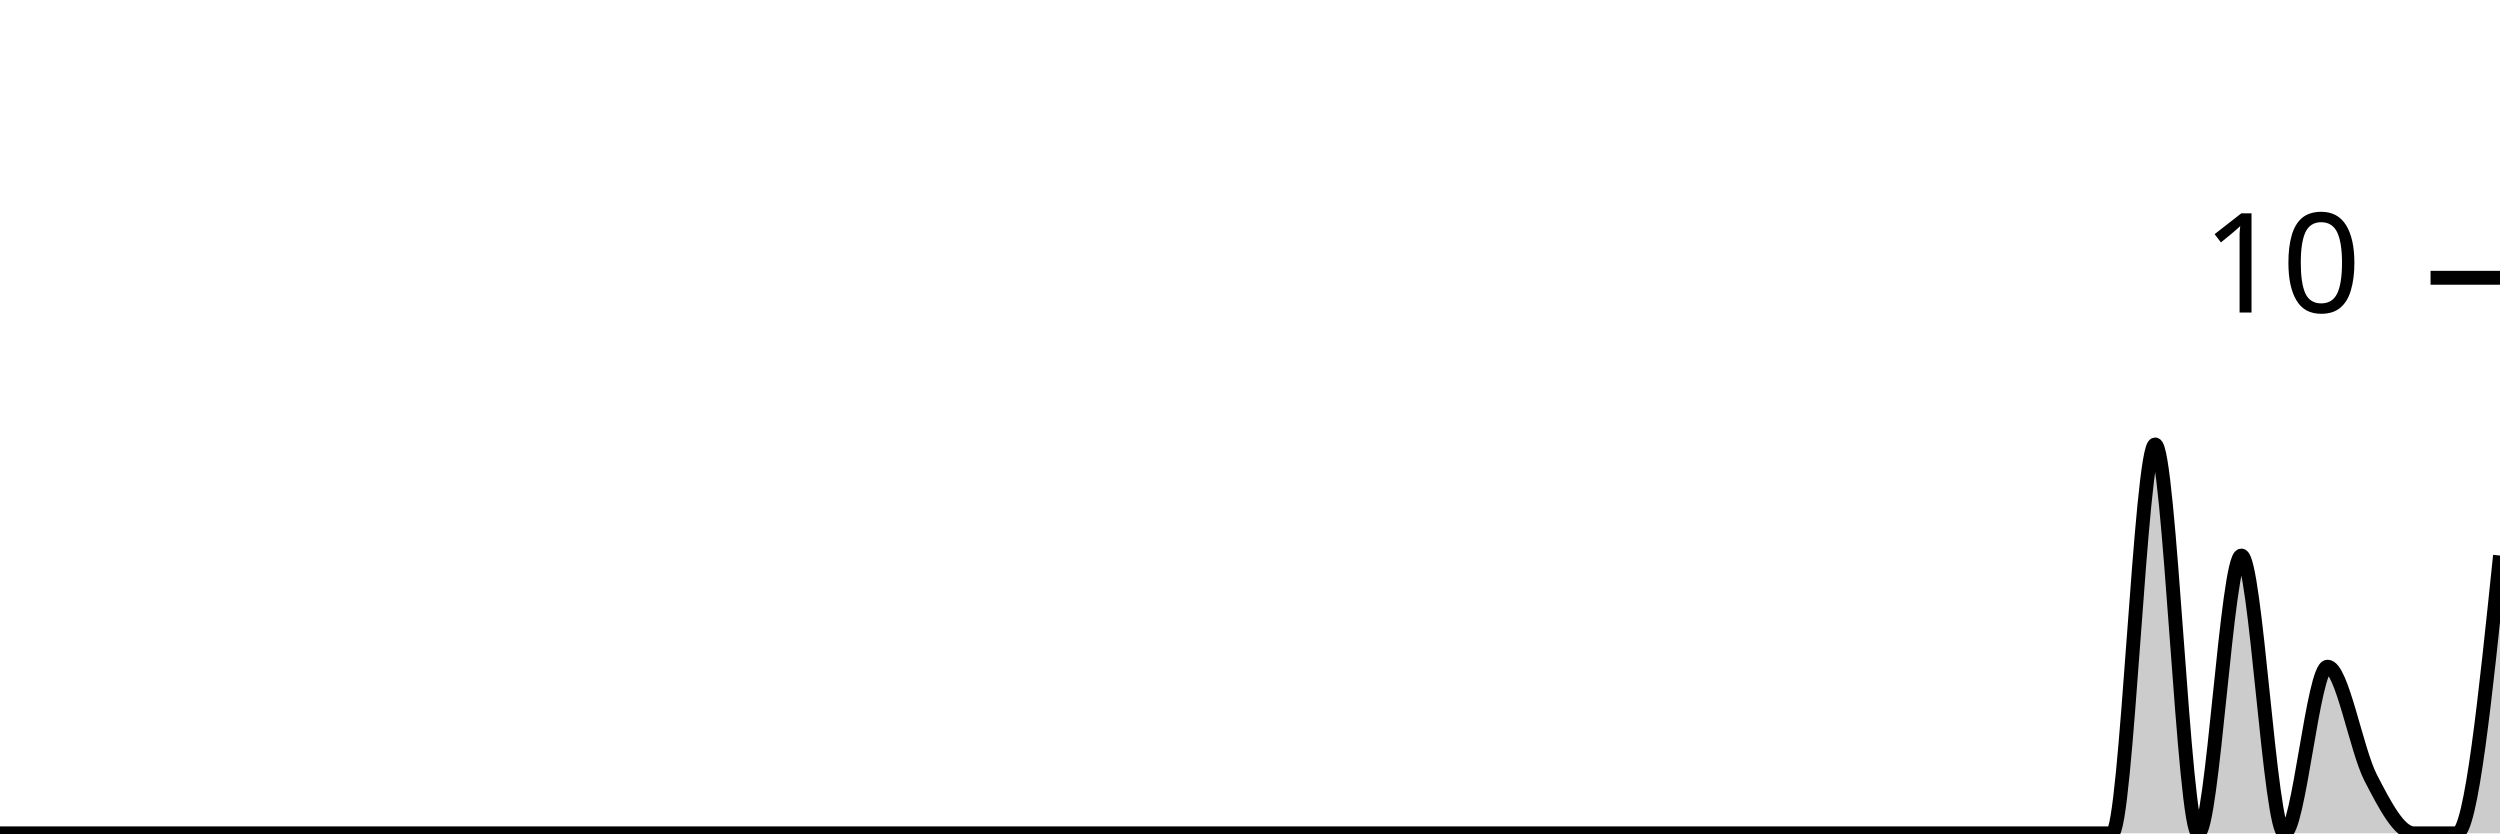
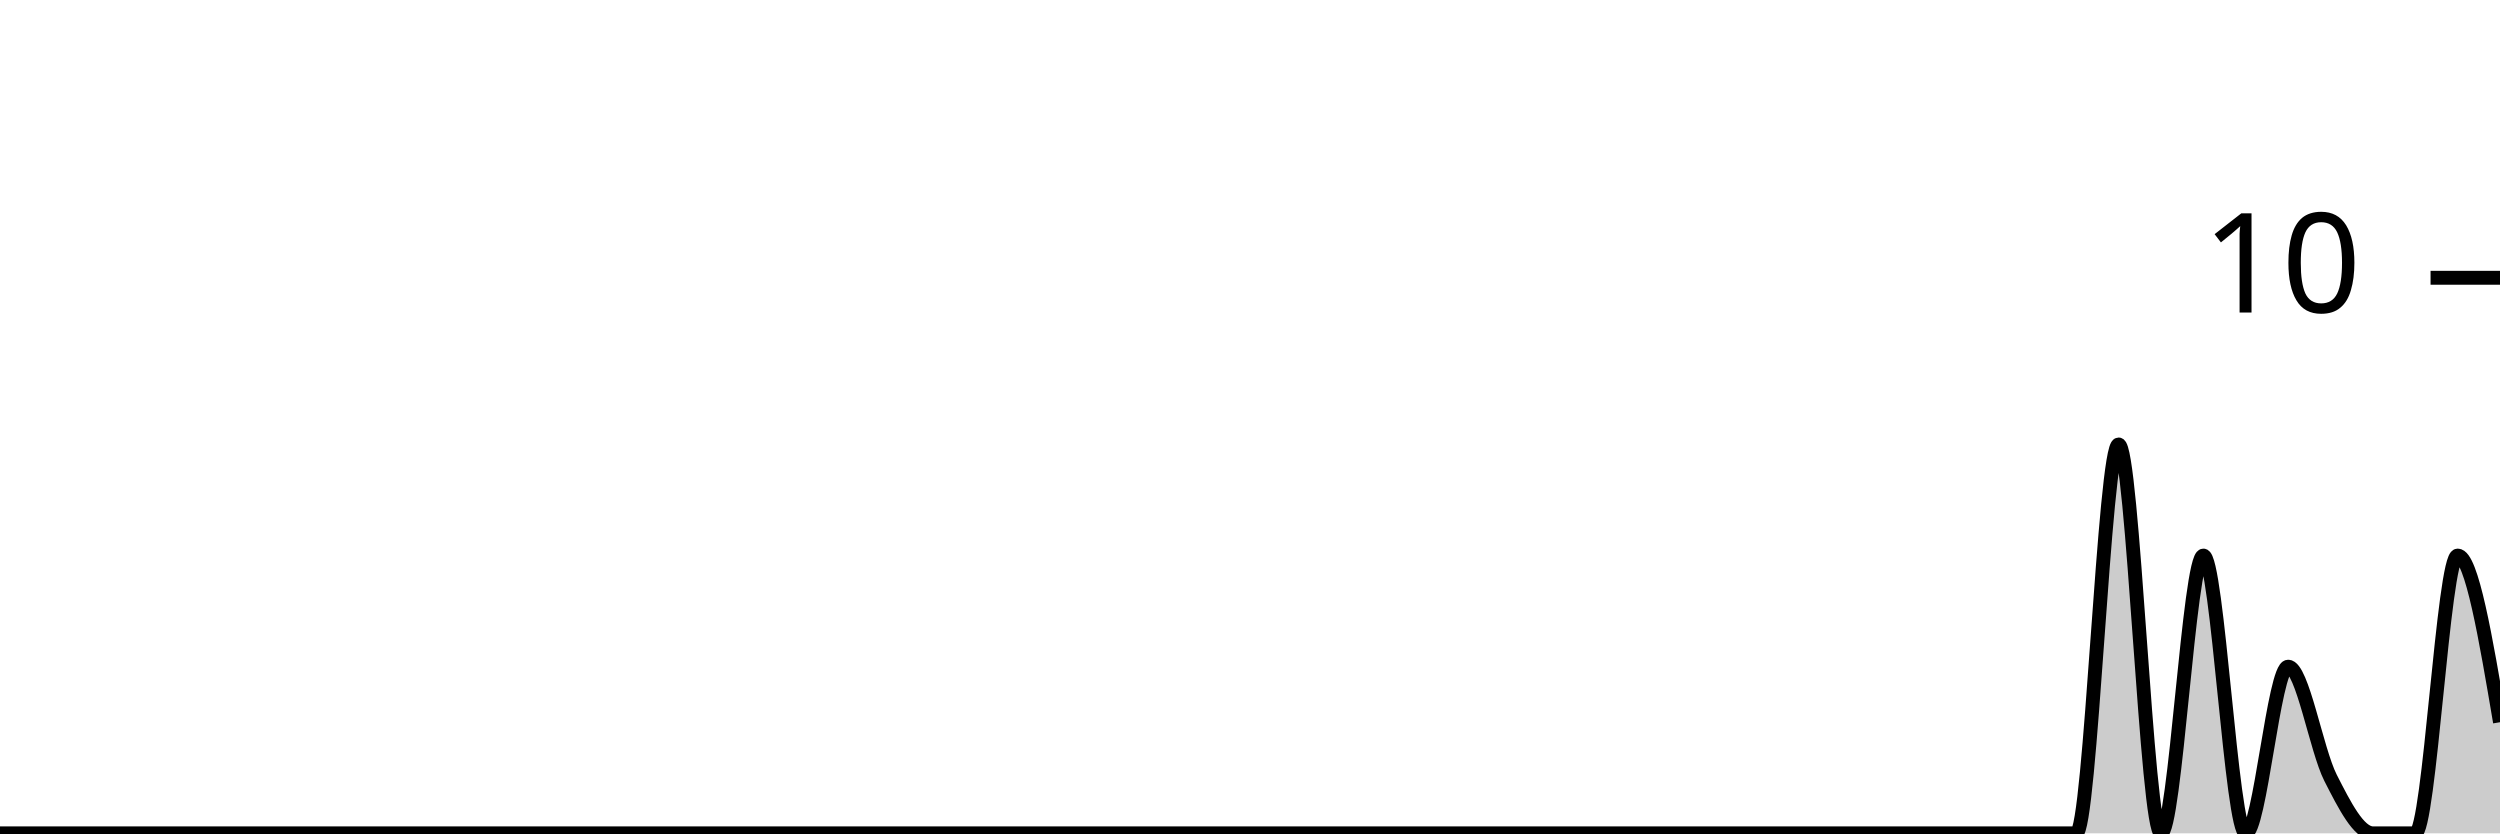
<svg xmlns="http://www.w3.org/2000/svg" viewBox="0 0 180 60">
  <g transform="translate(0,20)">
-     <path class="area" fill="rgba(0, 0, 0, 0.2)" d="M0,40C1.034,40,2.069,40,3.103,40C4.138,40,5.172,40,6.207,40C7.241,40,8.276,40,9.31,40C10.345,40,11.379,40,12.414,40C13.448,40,14.483,40,15.517,40C16.552,40,17.586,40,18.621,40C19.655,40,20.69,40,21.724,40C22.759,40,23.793,40,24.828,40C25.862,40,26.897,40,27.931,40C28.966,40,30,40,31.034,40C32.069,40,33.103,40,34.138,40C35.172,40,36.207,40,37.241,40C38.276,40,39.31,40,40.345,40C41.379,40,42.414,40,43.448,40C44.483,40,45.517,40,46.552,40C47.586,40,48.621,40,49.655,40C50.69,40,51.724,40,52.759,40C53.793,40,54.828,40,55.862,40C56.897,40,57.931,40,58.966,40C60,40,61.034,40,62.069,40C63.103,40,64.138,40,65.172,40C66.207,40,67.241,40,68.276,40C69.31,40,70.345,40,71.379,40C72.414,40,73.448,40,74.483,40C75.517,40,76.552,40,77.586,40C78.621,40,79.655,40,80.69,40C81.724,40,82.759,40,83.793,40C84.828,40,85.862,40,86.897,40C87.931,40,88.966,40,90,40C91.034,40,92.069,40,93.103,40C94.138,40,95.172,40,96.207,40C97.241,40,98.276,40,99.31,40C100.345,40,101.379,40,102.414,40C103.448,40,104.483,40,105.517,40C106.552,40,107.586,40,108.621,40C109.655,40,110.69,40,111.724,40C112.759,40,113.793,40,114.828,40C115.862,40,116.897,40,117.931,40C118.966,40,120,40,121.034,40C122.069,40,123.103,40,124.138,40C125.172,40,126.207,40,127.241,40C128.276,40,129.31,40,130.345,40C131.379,40,132.414,40,133.448,40C134.483,40,135.517,40,136.552,40C137.586,40,138.621,40,139.655,40C140.69,40,141.724,40,142.759,40C143.793,40,144.828,40,145.862,40C146.897,40,147.931,40,148.966,40C150,40,151.034,40,152.069,40C153.103,40,154.138,12,155.172,12C156.207,12,157.241,40,158.276,40C159.31,40,160.345,20,161.379,20C162.414,20,163.448,40,164.483,40C165.517,40,166.552,28,167.586,28C168.621,28,169.655,34,170.69,36C171.724,38,172.759,40,173.793,40C174.828,40,175.862,40,176.897,40C177.931,40,178.966,30,180,20L180,40C178.966,40,177.931,40,176.897,40C175.862,40,174.828,40,173.793,40C172.759,40,171.724,40,170.69,40C169.655,40,168.621,40,167.586,40C166.552,40,165.517,40,164.483,40C163.448,40,162.414,40,161.379,40C160.345,40,159.31,40,158.276,40C157.241,40,156.207,40,155.172,40C154.138,40,153.103,40,152.069,40C151.034,40,150,40,148.966,40C147.931,40,146.897,40,145.862,40C144.828,40,143.793,40,142.759,40C141.724,40,140.69,40,139.655,40C138.621,40,137.586,40,136.552,40C135.517,40,134.483,40,133.448,40C132.414,40,131.379,40,130.345,40C129.31,40,128.276,40,127.241,40C126.207,40,125.172,40,124.138,40C123.103,40,122.069,40,121.034,40C120,40,118.966,40,117.931,40C116.897,40,115.862,40,114.828,40C113.793,40,112.759,40,111.724,40C110.69,40,109.655,40,108.621,40C107.586,40,106.552,40,105.517,40C104.483,40,103.448,40,102.414,40C101.379,40,100.345,40,99.31,40C98.276,40,97.241,40,96.207,40C95.172,40,94.138,40,93.103,40C92.069,40,91.034,40,90,40C88.966,40,87.931,40,86.897,40C85.862,40,84.828,40,83.793,40C82.759,40,81.724,40,80.69,40C79.655,40,78.621,40,77.586,40C76.552,40,75.517,40,74.483,40C73.448,40,72.414,40,71.379,40C70.345,40,69.31,40,68.276,40C67.241,40,66.207,40,65.172,40C64.138,40,63.103,40,62.069,40C61.034,40,60,40,58.966,40C57.931,40,56.897,40,55.862,40C54.828,40,53.793,40,52.759,40C51.724,40,50.69,40,49.655,40C48.621,40,47.586,40,46.552,40C45.517,40,44.483,40,43.448,40C42.414,40,41.379,40,40.345,40C39.31,40,38.276,40,37.241,40C36.207,40,35.172,40,34.138,40C33.103,40,32.069,40,31.034,40C30,40,28.966,40,27.931,40C26.897,40,25.862,40,24.828,40C23.793,40,22.759,40,21.724,40C20.69,40,19.655,40,18.621,40C17.586,40,16.552,40,15.517,40C14.483,40,13.448,40,12.414,40C11.379,40,10.345,40,9.31,40C8.276,40,7.241,40,6.207,40C5.172,40,4.138,40,3.103,40C2.069,40,1.034,40,0,40Z" />
-     <path class="line" stroke="black" fill="none" d="M0,40C1.034,40,2.069,40,3.103,40C4.138,40,5.172,40,6.207,40C7.241,40,8.276,40,9.31,40C10.345,40,11.379,40,12.414,40C13.448,40,14.483,40,15.517,40C16.552,40,17.586,40,18.621,40C19.655,40,20.69,40,21.724,40C22.759,40,23.793,40,24.828,40C25.862,40,26.897,40,27.931,40C28.966,40,30,40,31.034,40C32.069,40,33.103,40,34.138,40C35.172,40,36.207,40,37.241,40C38.276,40,39.31,40,40.345,40C41.379,40,42.414,40,43.448,40C44.483,40,45.517,40,46.552,40C47.586,40,48.621,40,49.655,40C50.69,40,51.724,40,52.759,40C53.793,40,54.828,40,55.862,40C56.897,40,57.931,40,58.966,40C60,40,61.034,40,62.069,40C63.103,40,64.138,40,65.172,40C66.207,40,67.241,40,68.276,40C69.31,40,70.345,40,71.379,40C72.414,40,73.448,40,74.483,40C75.517,40,76.552,40,77.586,40C78.621,40,79.655,40,80.69,40C81.724,40,82.759,40,83.793,40C84.828,40,85.862,40,86.897,40C87.931,40,88.966,40,90,40C91.034,40,92.069,40,93.103,40C94.138,40,95.172,40,96.207,40C97.241,40,98.276,40,99.31,40C100.345,40,101.379,40,102.414,40C103.448,40,104.483,40,105.517,40C106.552,40,107.586,40,108.621,40C109.655,40,110.69,40,111.724,40C112.759,40,113.793,40,114.828,40C115.862,40,116.897,40,117.931,40C118.966,40,120,40,121.034,40C122.069,40,123.103,40,124.138,40C125.172,40,126.207,40,127.241,40C128.276,40,129.31,40,130.345,40C131.379,40,132.414,40,133.448,40C134.483,40,135.517,40,136.552,40C137.586,40,138.621,40,139.655,40C140.69,40,141.724,40,142.759,40C143.793,40,144.828,40,145.862,40C146.897,40,147.931,40,148.966,40C150,40,151.034,40,152.069,40C153.103,40,154.138,12,155.172,12C156.207,12,157.241,40,158.276,40C159.31,40,160.345,20,161.379,20C162.414,20,163.448,40,164.483,40C165.517,40,166.552,28,167.586,28C168.621,28,169.655,34,170.69,36C171.724,38,172.759,40,173.793,40C174.828,40,175.862,40,176.897,40C177.931,40,178.966,30,180,20" />
+     <path class="area" fill="rgba(0, 0, 0, 0.2)" d="M0,40C1.017,40,2.034,40,3.051,40C4.068,40,5.085,40,6.102,40C7.119,40,8.136,40,9.153,40C10.169,40,11.186,40,12.203,40C13.22,40,14.237,40,15.254,40C16.271,40,17.288,40,18.305,40C19.322,40,20.339,40,21.356,40C22.373,40,23.39,40,24.407,40C25.424,40,26.441,40,27.458,40C28.475,40,29.492,40,30.508,40C31.525,40,32.542,40,33.559,40C34.576,40,35.593,40,36.61,40C37.627,40,38.644,40,39.661,40C40.678,40,41.695,40,42.712,40C43.729,40,44.746,40,45.763,40C46.78,40,47.797,40,48.814,40C49.831,40,50.847,40,51.864,40C52.881,40,53.898,40,54.915,40C55.932,40,56.949,40,57.966,40C58.983,40,60,40,61.017,40C62.034,40,63.051,40,64.068,40C65.085,40,66.102,40,67.119,40C68.136,40,69.153,40,70.169,40C71.186,40,72.203,40,73.22,40C74.237,40,75.254,40,76.271,40C77.288,40,78.305,40,79.322,40C80.339,40,81.356,40,82.373,40C83.39,40,84.407,40,85.424,40C86.441,40,87.458,40,88.475,40C89.492,40,90.508,40,91.525,40C92.542,40,93.559,40,94.576,40C95.593,40,96.61,40,97.627,40C98.644,40,99.661,40,100.678,40C101.695,40,102.712,40,103.729,40C104.746,40,105.763,40,106.78,40C107.797,40,108.814,40,109.831,40C110.847,40,111.864,40,112.881,40C113.898,40,114.915,40,115.932,40C116.949,40,117.966,40,118.983,40C120,40,121.017,40,122.034,40C123.051,40,124.068,40,125.085,40C126.102,40,127.119,40,128.136,40C129.153,40,130.169,40,131.186,40C132.203,40,133.22,40,134.237,40C135.254,40,136.271,40,137.288,40C138.305,40,139.322,40,140.339,40C141.356,40,142.373,40,143.39,40C144.407,40,145.424,40,146.441,40C147.458,40,148.475,40,149.492,40C150.508,40,151.525,12,152.542,12C153.559,12,154.576,40,155.593,40C156.61,40,157.627,20,158.644,20C159.661,20,160.678,40,161.695,40C162.712,40,163.729,28,164.746,28C165.763,28,166.78,34,167.797,36C168.814,38,169.831,40,170.847,40C171.864,40,172.881,40,173.898,40C174.915,40,175.932,20,176.949,20C177.966,20,178.983,26,180,32L180,40C178.983,40,177.966,40,176.949,40C175.932,40,174.915,40,173.898,40C172.881,40,171.864,40,170.847,40C169.831,40,168.814,40,167.797,40C166.78,40,165.763,40,164.746,40C163.729,40,162.712,40,161.695,40C160.678,40,159.661,40,158.644,40C157.627,40,156.61,40,155.593,40C154.576,40,153.559,40,152.542,40C151.525,40,150.508,40,149.492,40C148.475,40,147.458,40,146.441,40C145.424,40,144.407,40,143.39,40C142.373,40,141.356,40,140.339,40C139.322,40,138.305,40,137.288,40C136.271,40,135.254,40,134.237,40C133.22,40,132.203,40,131.186,40C130.169,40,129.153,40,128.136,40C127.119,40,126.102,40,125.085,40C124.068,40,123.051,40,122.034,40C121.017,40,120,40,118.983,40C117.966,40,116.949,40,115.932,40C114.915,40,113.898,40,112.881,40C111.864,40,110.847,40,109.831,40C108.814,40,107.797,40,106.78,40C105.763,40,104.746,40,103.729,40C102.712,40,101.695,40,100.678,40C99.661,40,98.644,40,97.627,40C96.61,40,95.593,40,94.576,40C93.559,40,92.542,40,91.525,40C90.508,40,89.492,40,88.475,40C87.458,40,86.441,40,85.424,40C84.407,40,83.39,40,82.373,40C81.356,40,80.339,40,79.322,40C78.305,40,77.288,40,76.271,40C75.254,40,74.237,40,73.22,40C72.203,40,71.186,40,70.169,40C69.153,40,68.136,40,67.119,40C66.102,40,65.085,40,64.068,40C63.051,40,62.034,40,61.017,40C60,40,58.983,40,57.966,40C56.949,40,55.932,40,54.915,40C53.898,40,52.881,40,51.864,40C50.847,40,49.831,40,48.814,40C47.797,40,46.78,40,45.763,40C44.746,40,43.729,40,42.712,40C41.695,40,40.678,40,39.661,40C38.644,40,37.627,40,36.61,40C35.593,40,34.576,40,33.559,40C32.542,40,31.525,40,30.508,40C29.492,40,28.475,40,27.458,40C26.441,40,25.424,40,24.407,40C23.39,40,22.373,40,21.356,40C20.339,40,19.322,40,18.305,40C17.288,40,16.271,40,15.254,40C14.237,40,13.22,40,12.203,40C11.186,40,10.169,40,9.153,40C8.136,40,7.119,40,6.102,40C5.085,40,4.068,40,3.051,40C2.034,40,1.017,40,0,40Z" />
+     <path class="line" stroke="black" fill="none" d="M0,40C1.017,40,2.034,40,3.051,40C4.068,40,5.085,40,6.102,40C7.119,40,8.136,40,9.153,40C10.169,40,11.186,40,12.203,40C13.22,40,14.237,40,15.254,40C16.271,40,17.288,40,18.305,40C19.322,40,20.339,40,21.356,40C22.373,40,23.39,40,24.407,40C25.424,40,26.441,40,27.458,40C28.475,40,29.492,40,30.508,40C31.525,40,32.542,40,33.559,40C34.576,40,35.593,40,36.61,40C37.627,40,38.644,40,39.661,40C40.678,40,41.695,40,42.712,40C43.729,40,44.746,40,45.763,40C46.78,40,47.797,40,48.814,40C49.831,40,50.847,40,51.864,40C52.881,40,53.898,40,54.915,40C55.932,40,56.949,40,57.966,40C58.983,40,60,40,61.017,40C62.034,40,63.051,40,64.068,40C65.085,40,66.102,40,67.119,40C68.136,40,69.153,40,70.169,40C71.186,40,72.203,40,73.22,40C74.237,40,75.254,40,76.271,40C77.288,40,78.305,40,79.322,40C80.339,40,81.356,40,82.373,40C83.39,40,84.407,40,85.424,40C86.441,40,87.458,40,88.475,40C89.492,40,90.508,40,91.525,40C92.542,40,93.559,40,94.576,40C95.593,40,96.61,40,97.627,40C98.644,40,99.661,40,100.678,40C101.695,40,102.712,40,103.729,40C104.746,40,105.763,40,106.78,40C107.797,40,108.814,40,109.831,40C110.847,40,111.864,40,112.881,40C113.898,40,114.915,40,115.932,40C116.949,40,117.966,40,118.983,40C120,40,121.017,40,122.034,40C123.051,40,124.068,40,125.085,40C126.102,40,127.119,40,128.136,40C129.153,40,130.169,40,131.186,40C132.203,40,133.22,40,134.237,40C135.254,40,136.271,40,137.288,40C138.305,40,139.322,40,140.339,40C141.356,40,142.373,40,143.39,40C144.407,40,145.424,40,146.441,40C147.458,40,148.475,40,149.492,40C150.508,40,151.525,12,152.542,12C153.559,12,154.576,40,155.593,40C156.61,40,157.627,20,158.644,20C159.661,20,160.678,40,161.695,40C162.712,40,163.729,28,164.746,28C165.763,28,166.78,34,167.797,36C168.814,38,169.831,40,170.847,40C171.864,40,172.881,40,173.898,40C174.915,40,175.932,20,176.949,20C177.966,20,178.983,26,180,32" />
    <path class="axis-ceiling" stroke-width="1" stroke="black" fill="none" d="M175,0L180,0" />
    <text class="axis-ceiling-label" font-family="sans-serif" text-anchor="end" font-size="10px" x="170" y="2.5">10</text>
  </g>
</svg>
